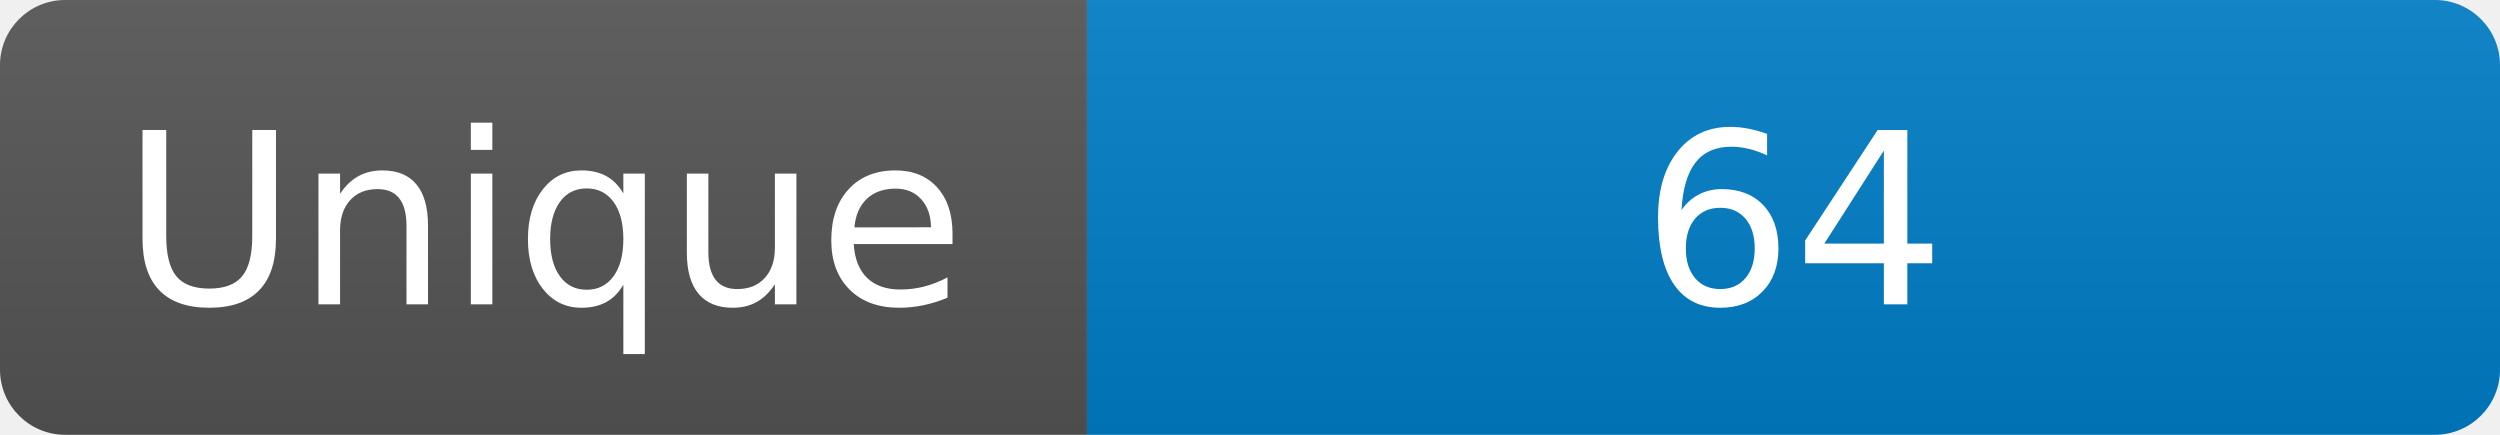
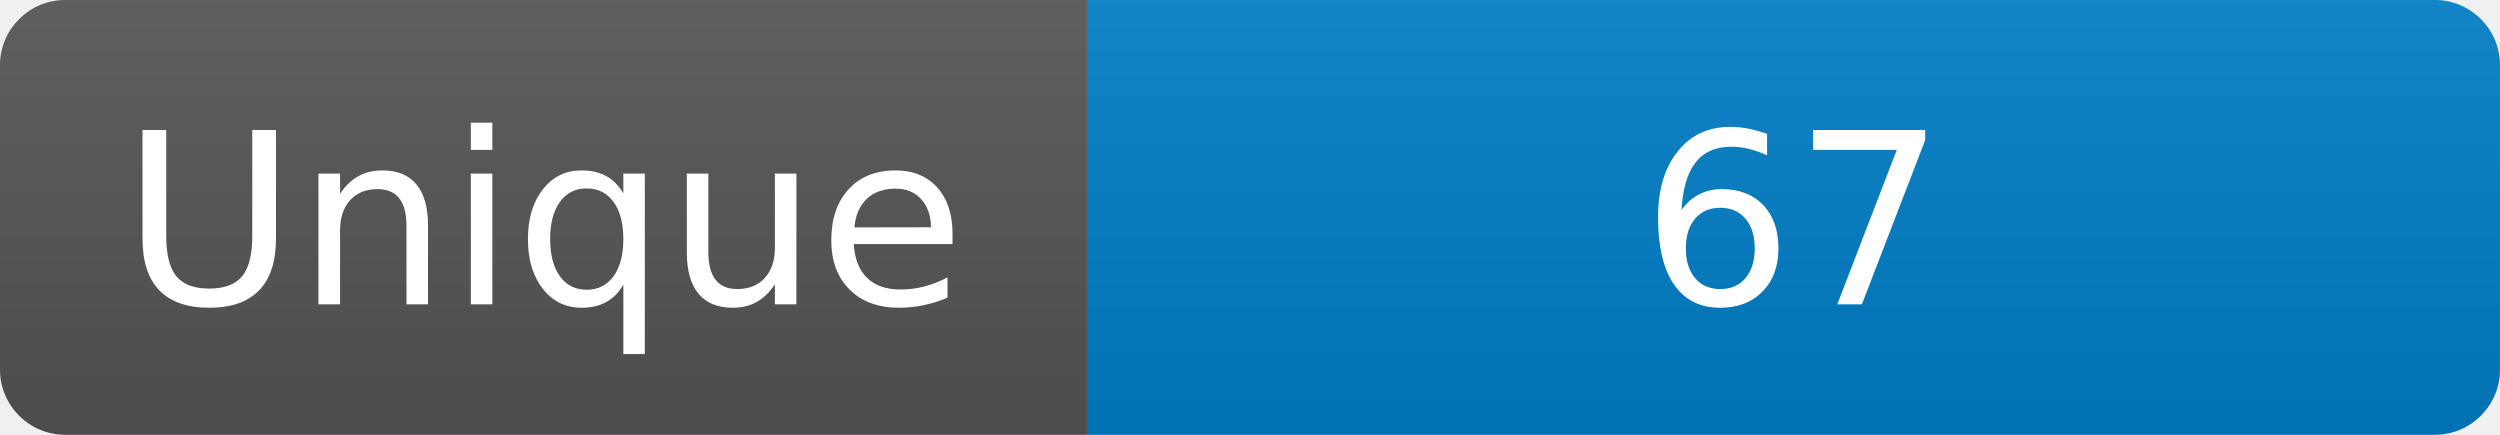
<svg xmlns="http://www.w3.org/2000/svg" width="115" height="20" role="img" aria-label="Maintained?: yes">
  <linearGradient id="s" x2="0" y2="100%">
    <stop offset="0" stop-color="#bbb" stop-opacity=".1" />
    <stop offset="1" stop-opacity=".1" />
  </linearGradient>
  <clipPath id="r">
    <rect width="115" height="20" rx="3" fill="#fff" />
  </clipPath>
  <g clip-path="url(#r)">
    <rect width="50" height="20" fill="#555" />
    <rect x="50" width="160" height="20" fill="#007ec6" />
    <rect width="115" height="20" fill="url(#s)" />
  </g>
  <g fill="#fff" text-anchor="middle" font-family="Verdana,Geneva,DejaVu Sans,sans-serif" font-size="110">
    <text x="250" y="140" transform="scale(.1)" fill="#fff">Unique</text>
-     <text x="825" y="140" transform="scale(.1)" fill="#fff">64</text>
+     <text x="825" y="140" transform="scale(.1)" fill="#fff">67</text>
  </g>
</svg>
